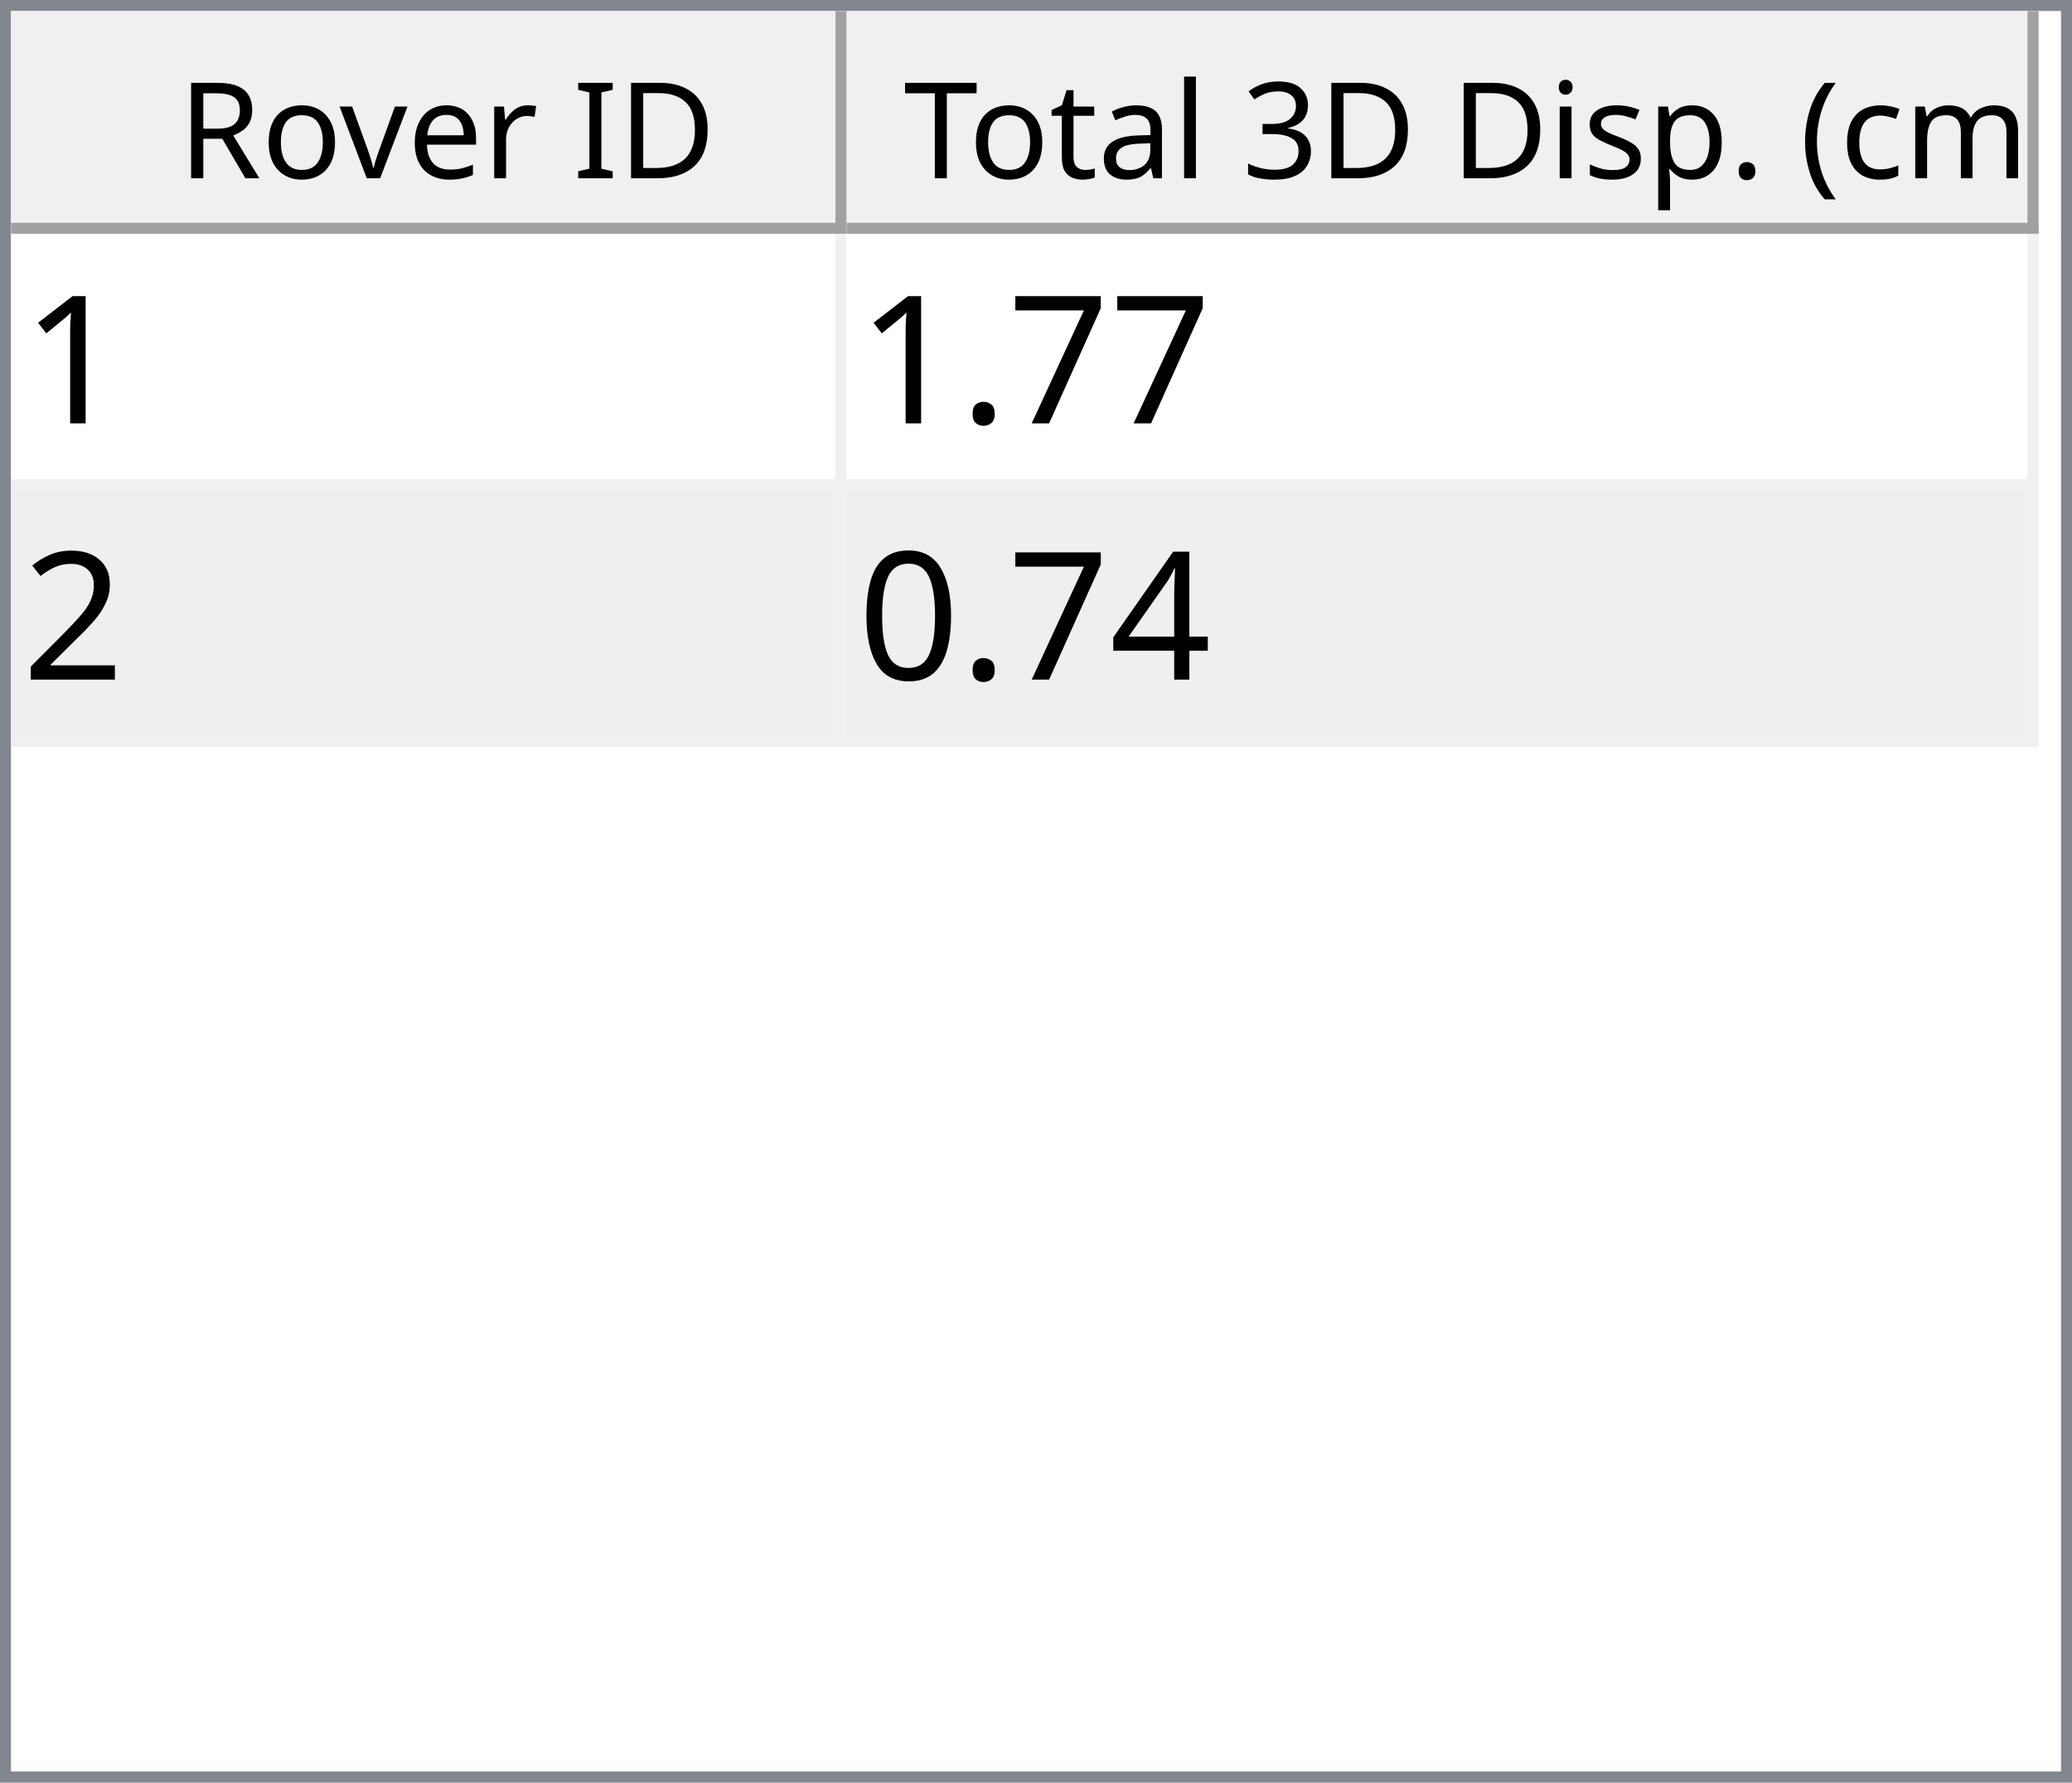
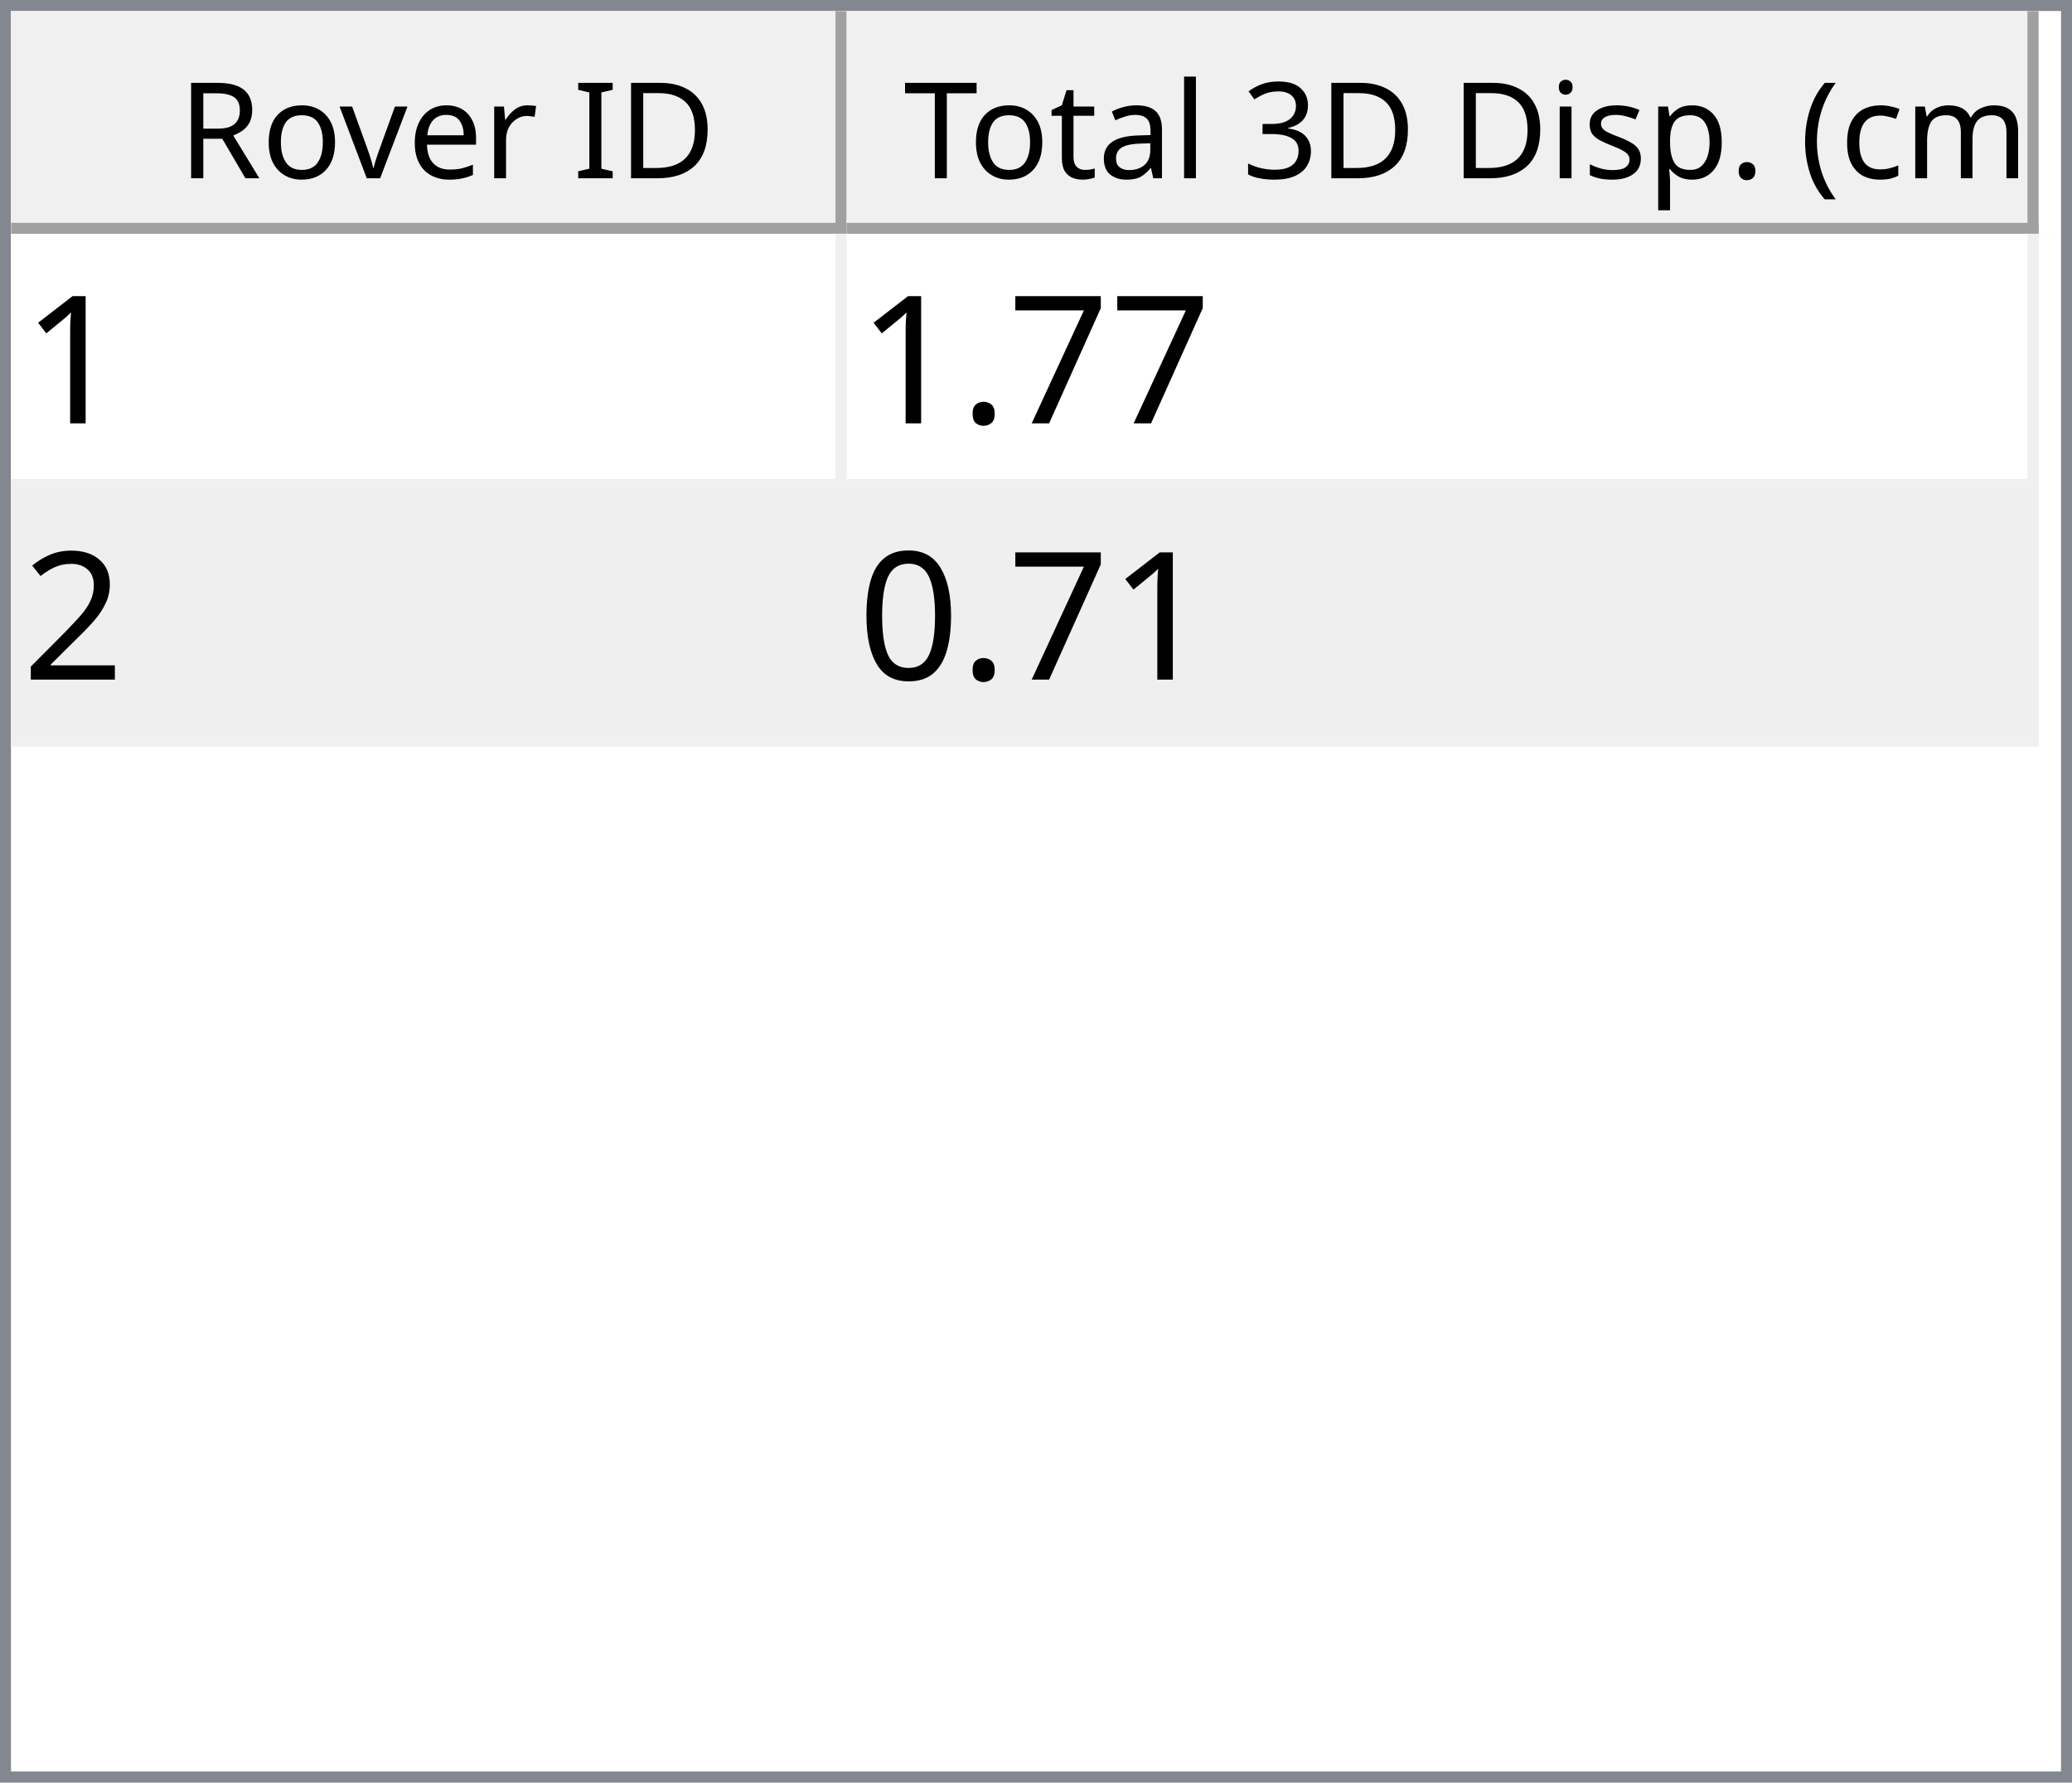
<svg xmlns="http://www.w3.org/2000/svg" style="fill-opacity:1; color-rendering:auto; color-interpolation:auto; text-rendering:auto; stroke:black; stroke-linecap:square; stroke-miterlimit:10; shape-rendering:auto; stroke-opacity:1; fill:black; stroke-dasharray:none; font-weight:normal; stroke-width:1; font-family:'Dialog'; font-style:normal; stroke-linejoin:miter; font-size:12px; stroke-dashoffset:0; image-rendering:auto;" width="186" height="160">
  <defs id="genericDefs" />
  <g>
    <defs id="defs1">
      <clipPath clipPathUnits="userSpaceOnUse" id="clipPath1">
        <path d="M0 0 L186 0 L186 160 L0 160 L0 0 Z" />
      </clipPath>
      <clipPath clipPathUnits="userSpaceOnUse" id="clipPath2">
        <path d="M0 0 L0 160 L186 160 L186 0 Z" />
      </clipPath>
      <clipPath clipPathUnits="userSpaceOnUse" id="clipPath3">
        <path d="M0 0 L0 20 L184 20 L184 0 Z" />
      </clipPath>
      <clipPath clipPathUnits="userSpaceOnUse" id="clipPath4">
        <path d="M0 0 L0 20 L75 20 L75 0 Z" />
      </clipPath>
      <clipPath clipPathUnits="userSpaceOnUse" id="clipPath5">
        <path d="M1 1 L1 19 L74 19 L74 1 Z" />
      </clipPath>
      <clipPath clipPathUnits="userSpaceOnUse" id="clipPath6">
        <path d="M0 0 L0 18 L73 18 L73 0 Z" />
      </clipPath>
      <clipPath clipPathUnits="userSpaceOnUse" id="clipPath7">
        <path d="M-0.5 -0.5 L-0.5 19.5 L74.5 19.5 L74.5 -0.5 Z" />
      </clipPath>
      <clipPath clipPathUnits="userSpaceOnUse" id="clipPath8">
        <path d="M0 0 L0 20 L107 20 L107 0 Z" />
      </clipPath>
      <clipPath clipPathUnits="userSpaceOnUse" id="clipPath9">
        <path d="M1 1 L1 19 L106 19 L106 1 Z" />
      </clipPath>
      <clipPath clipPathUnits="userSpaceOnUse" id="clipPath10">
        <path d="M0 0 L0 18 L105 18 L105 0 Z" />
      </clipPath>
      <clipPath clipPathUnits="userSpaceOnUse" id="clipPath11">
        <path d="M-0.5 -0.5 L-0.5 19.5 L106.5 19.5 L106.5 -0.5 Z" />
      </clipPath>
      <clipPath clipPathUnits="userSpaceOnUse" id="clipPath12">
        <path d="M0 0 L0 138 L184 138 L184 0 Z" />
      </clipPath>
      <clipPath clipPathUnits="userSpaceOnUse" id="clipPath13">
        <path d="M0 0 L0 46 L182 46 L182 0 Z" />
      </clipPath>
      <clipPath clipPathUnits="userSpaceOnUse" id="clipPath14">
        <path d="M-0.5 -0.5 L-0.5 45.5 L181.5 45.5 L181.5 -0.5 Z" />
      </clipPath>
      <clipPath clipPathUnits="userSpaceOnUse" id="clipPath15">
        <path d="M0 0 L0 22 L74 22 L74 0 Z" />
      </clipPath>
      <clipPath clipPathUnits="userSpaceOnUse" id="clipPath16">
        <path d="M0 0 L0 22 L106 22 L106 0 Z" />
      </clipPath>
      <font horiz-adv-x="64.551" id="font1">
        <font-face ascent="107.91" descent="25.098" units-per-em="100" style="font-style:normal; font-family:Segoe UI; font-weight:normal;" />
        <missing-glyph horiz-adv-x="64.551" d="M8.109 0 L8.109 68.266 L56.453 68.266 L56.453 0 L8.109 0 ZM15.328 7.234 L49.219 7.234 L49.219 61.031 L15.328 61.031 L15.328 7.234 Z" />
        <glyph unicode="D" horiz-adv-x="70.117" d="M9.188 0 L9.188 70.016 L28.516 70.016 Q65.531 70.016 65.531 35.891 Q65.531 19.672 55.25 9.836 Q44.969 0 27.734 0 L9.188 0 ZM17.391 62.594 L17.391 7.422 L27.828 7.422 Q41.609 7.422 49.273 14.797 Q56.938 22.172 56.938 35.688 Q56.938 62.594 28.328 62.594 L17.391 62.594 Z" />
        <glyph unicode="I" horiz-adv-x="26.611" d="M17.391 0 L9.188 0 L9.188 70.016 L17.391 70.016 L17.391 0 Z" />
        <glyph unicode=" " horiz-adv-x="27.393" d="" />
        <glyph unicode="r" horiz-adv-x="34.766" d="M34.188 41.891 Q32.078 43.5 28.125 43.5 Q23 43.5 19.555 38.672 Q16.109 33.844 16.109 25.484 L16.109 0 L8.109 0 L8.109 50 L16.109 50 L16.109 39.703 L16.312 39.703 Q18.016 44.969 21.531 47.922 Q25.047 50.875 29.391 50.875 Q32.516 50.875 34.188 50.203 L34.188 41.891 Z" />
        <glyph unicode="e" horiz-adv-x="52.295" d="M48.297 23 L12.984 23 Q13.188 14.656 17.484 10.109 Q21.781 5.562 29.297 5.562 Q37.75 5.562 44.828 11.141 L44.828 3.609 Q38.234 -1.172 27.391 -1.172 Q16.797 -1.172 10.742 5.641 Q4.688 12.453 4.688 24.812 Q4.688 36.469 11.305 43.82 Q17.922 51.172 27.734 51.172 Q37.547 51.172 42.922 44.828 Q48.297 38.484 48.297 27.203 L48.297 23 ZM40.094 29.781 Q40.047 36.719 36.75 40.578 Q33.453 44.438 27.594 44.438 Q21.922 44.438 17.969 40.383 Q14.016 36.328 13.094 29.781 L40.094 29.781 Z" />
        <glyph unicode="v" horiz-adv-x="47.9" d="M47.406 50 L27.484 0 L19.625 0 L0.688 50 L9.469 50 L22.172 13.672 Q23.578 9.672 23.922 6.688 L24.125 6.688 Q24.609 10.453 25.688 13.484 L38.969 50 L47.406 50 Z" />
        <glyph unicode="o" horiz-adv-x="58.594" d="M29 -1.172 Q17.922 -1.172 11.305 5.836 Q4.688 12.844 4.688 24.422 Q4.688 37.016 11.57 44.094 Q18.453 51.172 30.172 51.172 Q41.359 51.172 47.633 44.289 Q53.906 37.406 53.906 25.203 Q53.906 13.234 47.141 6.031 Q40.375 -1.172 29 -1.172 ZM29.594 44.438 Q21.875 44.438 17.383 39.188 Q12.891 33.938 12.891 24.703 Q12.891 15.828 17.43 10.695 Q21.969 5.562 29.594 5.562 Q37.359 5.562 41.531 10.594 Q45.703 15.625 45.703 24.906 Q45.703 34.281 41.531 39.359 Q37.359 44.438 29.594 44.438 Z" />
        <glyph unicode="R" horiz-adv-x="59.814" d="M59.375 0 L49.609 0 L37.891 19.625 Q36.281 22.359 34.766 24.289 Q33.25 26.219 31.664 27.438 Q30.078 28.656 28.25 29.219 Q26.422 29.781 24.125 29.781 L17.391 29.781 L17.391 0 L9.188 0 L9.188 70.016 L30.078 70.016 Q34.672 70.016 38.555 68.867 Q42.438 67.719 45.289 65.375 Q48.141 63.031 49.758 59.547 Q51.375 56.062 51.375 51.375 Q51.375 47.703 50.273 44.656 Q49.172 41.609 47.148 39.211 Q45.125 36.812 42.266 35.133 Q39.406 33.453 35.844 32.516 L35.844 32.328 Q37.594 31.547 38.891 30.547 Q40.188 29.547 41.359 28.18 Q42.531 26.812 43.68 25.078 Q44.828 23.344 46.234 21.047 L59.375 0 ZM17.391 62.594 L17.391 37.203 L28.516 37.203 Q31.594 37.203 34.203 38.133 Q36.812 39.062 38.719 40.797 Q40.625 42.531 41.703 45.047 Q42.781 47.562 42.781 50.688 Q42.781 56.297 39.141 59.445 Q35.5 62.594 28.609 62.594 L17.391 62.594 Z" />
        <glyph unicode=")" horiz-adv-x="30.176" d="M8.297 -15.922 L1.172 -15.922 Q16.406 2.344 16.406 26.812 Q16.406 51.469 1.078 70.016 L8.297 70.016 Q23.531 52.156 23.531 26.703 Q23.531 1.375 8.297 -15.922 Z" />
        <glyph unicode="m" horiz-adv-x="86.133" d="M79.109 0 L71.094 0 L71.094 28.719 Q71.094 37.016 68.531 40.727 Q65.969 44.438 59.906 44.438 Q54.781 44.438 51.195 39.75 Q47.609 35.062 47.609 28.516 L47.609 0 L39.594 0 L39.594 29.688 Q39.594 44.438 28.219 44.438 Q22.953 44.438 19.531 40.016 Q16.109 35.594 16.109 28.516 L16.109 0 L8.109 0 L8.109 50 L16.109 50 L16.109 42.094 L16.312 42.094 Q21.625 51.172 31.844 51.172 Q36.969 51.172 40.773 48.312 Q44.578 45.453 46 40.828 Q51.562 51.172 62.594 51.172 Q79.109 51.172 79.109 30.812 L79.109 0 Z" />
        <glyph unicode="c" horiz-adv-x="46.191" d="M42.188 2.297 Q36.422 -1.172 28.516 -1.172 Q17.828 -1.172 11.258 5.789 Q4.688 12.75 4.688 23.828 Q4.688 36.188 11.766 43.68 Q18.844 51.172 30.672 51.172 Q37.25 51.172 42.281 48.734 L42.281 40.531 Q36.719 44.438 30.375 44.438 Q22.703 44.438 17.797 38.945 Q12.891 33.453 12.891 24.516 Q12.891 15.719 17.508 10.641 Q22.125 5.562 29.891 5.562 Q36.422 5.562 42.188 9.906 L42.188 2.297 Z" />
        <glyph unicode="(" horiz-adv-x="30.176" d="M29.109 -15.922 L21.969 -15.922 Q6.844 1.375 6.844 26.703 Q6.844 52.156 21.969 70.016 L29.203 70.016 Q13.875 51.469 13.875 26.812 Q13.875 2.344 29.109 -15.922 Z" />
        <glyph unicode="." horiz-adv-x="21.68" d="M10.891 -1.078 Q8.641 -1.078 7.055 0.539 Q5.469 2.156 5.469 4.391 Q5.469 6.641 7.055 8.273 Q8.641 9.906 10.891 9.906 Q13.188 9.906 14.797 8.273 Q16.406 6.641 16.406 4.391 Q16.406 2.156 14.797 0.539 Q13.188 -1.078 10.891 -1.078 Z" />
        <glyph unicode="p" horiz-adv-x="58.789" d="M16.312 7.234 L16.109 7.234 L16.109 -23 L8.109 -23 L8.109 50 L16.109 50 L16.109 41.219 L16.312 41.219 Q22.219 51.172 33.594 51.172 Q43.266 51.172 48.688 44.461 Q54.109 37.75 54.109 26.469 Q54.109 13.922 48 6.375 Q41.891 -1.172 31.297 -1.172 Q21.578 -1.172 16.312 7.234 ZM16.109 27.391 L16.109 20.406 Q16.109 14.203 20.141 9.883 Q24.172 5.562 30.375 5.562 Q37.641 5.562 41.773 11.133 Q45.906 16.703 45.906 26.609 Q45.906 34.969 42.047 39.703 Q38.188 44.438 31.594 44.438 Q24.609 44.438 20.359 39.578 Q16.109 34.719 16.109 27.391 Z" />
        <glyph unicode="s" horiz-adv-x="42.432" d="M5.078 1.812 L5.078 10.406 Q11.625 5.562 19.484 5.562 Q30.031 5.562 30.031 12.594 Q30.031 14.594 29.125 15.992 Q28.219 17.391 26.68 18.461 Q25.141 19.531 23.07 20.383 Q21 21.234 18.609 22.172 Q15.281 23.484 12.766 24.828 Q10.25 26.172 8.57 27.859 Q6.891 29.547 6.031 31.695 Q5.172 33.844 5.172 36.719 Q5.172 40.234 6.789 42.945 Q8.406 45.656 11.086 47.484 Q13.766 49.312 17.211 50.242 Q20.656 51.172 24.312 51.172 Q30.812 51.172 35.938 48.922 L35.938 40.828 Q30.422 44.438 23.25 44.438 Q21 44.438 19.195 43.922 Q17.391 43.406 16.094 42.477 Q14.797 41.547 14.086 40.258 Q13.375 38.969 13.375 37.406 Q13.375 35.453 14.086 34.133 Q14.797 32.812 16.164 31.789 Q17.531 30.766 19.484 29.938 Q21.438 29.109 23.922 28.125 Q27.25 26.859 29.883 25.516 Q32.516 24.172 34.375 22.484 Q36.234 20.797 37.234 18.602 Q38.234 16.406 38.234 13.375 Q38.234 9.672 36.602 6.938 Q34.969 4.203 32.234 2.398 Q29.5 0.594 25.93 -0.289 Q22.359 -1.172 18.453 -1.172 Q10.75 -1.172 5.078 1.812 Z" />
        <glyph unicode="i" horiz-adv-x="24.219" d="M12.203 62.703 Q10.062 62.703 8.547 64.164 Q7.031 65.625 7.031 67.875 Q7.031 70.125 8.547 71.609 Q10.062 73.094 12.203 73.094 Q14.406 73.094 15.945 71.609 Q17.484 70.125 17.484 67.875 Q17.484 65.719 15.945 64.211 Q14.406 62.703 12.203 62.703 ZM16.109 0 L8.109 0 L8.109 50 L16.109 50 L16.109 0 Z" />
        <glyph unicode="3" horiz-adv-x="53.906" d="M46.531 19.828 Q46.531 15.094 44.75 11.211 Q42.969 7.328 39.719 4.57 Q36.469 1.812 31.93 0.297 Q27.391 -1.219 21.922 -1.219 Q11.922 -1.219 6 2.594 L6 11.188 Q13.094 5.609 22.219 5.609 Q25.875 5.609 28.828 6.539 Q31.781 7.469 33.906 9.227 Q36.031 10.984 37.18 13.477 Q38.328 15.969 38.328 19.094 Q38.328 32.812 18.797 32.812 L12.984 32.812 L12.984 39.594 L18.5 39.594 Q35.797 39.594 35.797 52.484 Q35.797 64.406 22.609 64.406 Q15.188 64.406 8.688 59.422 L8.688 67.188 Q15.375 71.188 24.609 71.188 Q29 71.188 32.57 69.969 Q36.141 68.75 38.68 66.555 Q41.219 64.359 42.609 61.281 Q44 58.203 44 54.5 Q44 40.672 30.031 36.719 L30.031 36.531 Q33.594 36.141 36.625 34.797 Q39.656 33.453 41.852 31.305 Q44.047 29.156 45.289 26.25 Q46.531 23.344 46.531 19.828 Z" />
        <glyph unicode="l" horiz-adv-x="24.219" d="M16.109 0 L8.109 0 L8.109 74.031 L16.109 74.031 L16.109 0 Z" />
        <glyph unicode="a" horiz-adv-x="50.879" d="M43.891 0 L35.891 0 L35.891 7.812 L35.688 7.812 Q30.469 -1.172 20.312 -1.172 Q12.844 -1.172 8.617 2.781 Q4.391 6.734 4.391 13.281 Q4.391 27.297 20.906 29.594 L35.891 31.688 Q35.891 44.438 25.594 44.438 Q16.547 44.438 9.281 38.281 L9.281 46.484 Q16.656 51.172 26.266 51.172 Q43.891 51.172 43.891 32.516 L43.891 0 ZM35.891 25.297 L23.828 23.641 Q18.266 22.859 15.43 20.875 Q12.594 18.891 12.594 13.875 Q12.594 10.203 15.211 7.883 Q17.828 5.562 22.172 5.562 Q28.125 5.562 32.008 9.742 Q35.891 13.922 35.891 20.312 L35.891 25.297 Z" />
        <glyph unicode="t" horiz-adv-x="33.887" d="M31.297 0.484 Q28.469 -1.078 23.828 -1.078 Q10.688 -1.078 10.688 13.578 L10.688 43.172 L2.094 43.172 L2.094 50 L10.688 50 L10.688 62.203 L18.703 64.797 L18.703 50 L31.297 50 L31.297 43.172 L18.703 43.172 L18.703 14.984 Q18.703 9.969 20.414 7.82 Q22.125 5.672 26.078 5.672 Q29.109 5.672 31.297 7.328 L31.297 0.484 Z" />
        <glyph unicode="T" horiz-adv-x="52.393" d="M50.594 62.594 L30.375 62.594 L30.375 0 L22.172 0 L22.172 62.594 L2 62.594 L2 70.016 L50.594 70.016 L50.594 62.594 Z" />
      </font>
      <font horiz-adv-x="75.0" id="font2">
        <font-face ascent="100.537" descent="21.973" units-per-em="100" style="font-style:normal; font-family:sans-serif; font-weight:normal;" />
        <missing-glyph horiz-adv-x="75.0" d="M12.5 0 L12.5 62.5 L62.5 62.5 L62.5 0 L12.5 0 ZM14.062 1.562 L60.938 1.562 L60.938 60.938 L14.062 60.938 L14.062 1.562 Z" />
        <glyph unicode="1" horiz-adv-x="55.615" d="M37.25 0 L28.469 0 L28.469 56 Q25.297 52.984 20.141 49.953 Q14.984 46.922 10.891 45.406 L10.891 53.906 Q18.266 57.375 23.781 62.305 Q29.297 67.234 31.594 71.875 L37.25 71.875 L37.25 0 Z" />
        <glyph unicode="7" horiz-adv-x="55.615" d="M4.734 62.203 L4.734 70.656 L51.078 70.656 L51.078 63.812 Q44.234 56.547 37.523 44.484 Q30.812 32.422 27.156 19.672 Q24.516 10.688 23.781 0 L14.75 0 Q14.891 8.453 18.062 20.414 Q21.234 32.375 27.172 43.484 Q33.109 54.594 39.797 62.203 L4.734 62.203 Z" />
        <glyph unicode="." horiz-adv-x="27.783" d="M9.078 0 L9.078 10.016 L19.094 10.016 L19.094 0 L9.078 0 Z" />
        <glyph unicode="2" horiz-adv-x="55.615" d="M50.344 8.453 L50.344 0 L3.031 0 Q2.938 3.172 4.047 6.109 Q5.859 10.938 9.836 15.625 Q13.812 20.312 21.344 26.469 Q33.016 36.031 37.117 41.625 Q41.219 47.219 41.219 52.203 Q41.219 57.422 37.477 61.008 Q33.734 64.594 27.734 64.594 Q21.391 64.594 17.578 60.789 Q13.766 56.984 13.719 50.25 L4.688 51.172 Q5.609 61.281 11.664 66.578 Q17.719 71.875 27.938 71.875 Q38.234 71.875 44.242 66.164 Q50.25 60.453 50.25 52 Q50.25 47.703 48.492 43.555 Q46.734 39.406 42.656 34.812 Q38.578 30.219 29.109 22.219 Q21.188 15.578 18.945 13.211 Q16.703 10.844 15.234 8.453 L50.344 8.453 Z" />
-         <glyph unicode="4" horiz-adv-x="55.615" d="M32.328 0 L32.328 17.141 L1.266 17.141 L1.266 25.203 L33.938 71.578 L41.109 71.578 L41.109 25.203 L50.781 25.203 L50.781 17.141 L41.109 17.141 L41.109 0 L32.328 0 ZM32.328 25.203 L32.328 57.469 L9.906 25.203 L32.328 25.203 Z" />
        <glyph unicode="0" horiz-adv-x="55.615" d="M4.156 35.297 Q4.156 48 6.766 55.742 Q9.375 63.484 14.523 67.68 Q19.672 71.875 27.484 71.875 Q33.25 71.875 37.594 69.555 Q41.938 67.234 44.773 62.867 Q47.609 58.5 49.219 52.227 Q50.828 45.953 50.828 35.297 Q50.828 22.703 48.242 14.969 Q45.656 7.234 40.508 3.008 Q35.359 -1.219 27.484 -1.219 Q17.141 -1.219 11.234 6.203 Q4.156 15.141 4.156 35.297 ZM13.188 35.297 Q13.188 17.672 17.312 11.836 Q21.438 6 27.484 6 Q33.547 6 37.672 11.859 Q41.797 17.719 41.797 35.297 Q41.797 52.984 37.672 58.789 Q33.547 64.594 27.391 64.594 Q21.344 64.594 17.719 59.469 Q13.188 52.938 13.188 35.297 Z" />
      </font>
    </defs>
    <g style="fill:white; stroke:white;">
      <rect x="0" y="0" width="186" style="clip-path:url(#clipPath1); stroke:none;" height="160" />
    </g>
    <g style="fill:white; text-rendering:optimizeSpeed; color-rendering:optimizeSpeed; image-rendering:optimizeSpeed; shape-rendering:crispEdges; stroke:white; color-interpolation:sRGB;">
      <rect x="0" width="186" height="160" y="0" style="stroke:none;" />
      <path style="stroke:none;" d="M0 160 L186 160 L186 0 L0 0 Z" />
    </g>
    <g style="fill:rgb(240,240,240); font-family:'Segoe UI'; stroke:rgb(240,240,240);">
      <rect x="0" y="0" width="186" style="clip-path:url(#clipPath2); stroke:none;" height="160" />
    </g>
    <g style="fill:rgb(130,135,144); font-family:'Segoe UI'; stroke:rgb(130,135,144);">
      <path d="M0 0 L186 0 L186 160 L0 160 L0 0 ZM1 1 L185 1 L185 159 L1 159 L1 1 Z" style="fill-rule:evenodd; clip-path:url(#clipPath2); stroke:none;" />
    </g>
    <g style="fill:white; font-family:'Segoe UI'; stroke:white;" transform="translate(1,1)">
      <rect x="0" y="0" width="184" style="clip-path:url(#clipPath3); stroke:none;" height="20" />
    </g>
    <g style="fill:rgb(240,240,240); font-family:'Segoe UI'; stroke:rgb(240,240,240);" transform="translate(1,1)">
      <rect x="0" y="0" width="75" style="clip-path:url(#clipPath4); stroke:none;" height="20" />
    </g>
    <g style="font-family:'Segoe UI';" transform="translate(2,2)">
      <text x="14" xml:space="preserve" y="14" style="clip-path:url(#clipPath6); stroke:none;">Rover ID</text>
    </g>
    <g style="fill:rgb(160,160,160); font-family:'Segoe UI'; stroke:rgb(160,160,160); stroke-linejoin:bevel;" transform="translate(1.5,1.5)">
      <line x1="74" x2="74" y1="0" style="fill:none; clip-path:url(#clipPath7);" y2="19" />
    </g>
    <g style="fill:rgb(160,160,160); font-family:'Segoe UI'; stroke:rgb(160,160,160); stroke-linejoin:bevel;" transform="matrix(1,0,0,1,1,1) translate(0.5,0.5)">
      <line x1="0" x2="74" y1="19" style="fill:none; clip-path:url(#clipPath7);" y2="19" />
    </g>
    <g style="fill:rgb(240,240,240); font-family:'Segoe UI'; stroke:rgb(240,240,240);" transform="translate(76,1)">
      <rect x="0" y="0" width="107" style="clip-path:url(#clipPath8); stroke:none;" height="20" />
    </g>
    <g style="font-family:'Segoe UI';" transform="translate(77,2)">
      <text x="1" xml:space="preserve" y="14" style="clip-path:url(#clipPath10); stroke:none;"> Total 3D Disp. (cm)</text>
    </g>
    <g style="fill:rgb(160,160,160); font-family:'Segoe UI'; stroke:rgb(160,160,160); stroke-linejoin:bevel;" transform="translate(76.5,1.5)">
      <line x1="106" x2="106" y1="0" style="fill:none; clip-path:url(#clipPath11);" y2="19" />
    </g>
    <g style="fill:rgb(160,160,160); font-family:'Segoe UI'; stroke:rgb(160,160,160); stroke-linejoin:bevel;" transform="matrix(1,0,0,1,76,1) translate(0.5,0.5)">
      <line x1="0" x2="106" y1="19" style="fill:none; clip-path:url(#clipPath11);" y2="19" />
    </g>
    <g style="fill:white; font-family:'Segoe UI'; stroke:white;" transform="translate(1,21)">
      <rect x="0" y="0" width="184" style="clip-path:url(#clipPath12); stroke:none;" height="138" />
    </g>
    <g style="fill:rgb(240,240,240); font-size:16px; font-family:sans-serif; stroke:rgb(240,240,240);" transform="translate(1,21)">
      <rect x="0" y="0" width="182" style="clip-path:url(#clipPath13); stroke:none;" height="46" />
      <line transform="translate(0.5,0.5)" x1="0" x2="181" y1="22" style="clip-path:url(#clipPath14); fill:none; stroke-linejoin:bevel;" y2="22" />
    </g>
    <g transform="matrix(1,0,0,1,1,21) translate(0.5,0.5)" style="fill:rgb(240,240,240); font-size:16px; font-family:sans-serif; stroke:rgb(240,240,240); stroke-linejoin:bevel;">
      <line x1="0" x2="181" y1="45" style="fill:none; clip-path:url(#clipPath14);" y2="45" />
    </g>
    <g transform="matrix(1,0,0,1,1,21) translate(0.5,0.5)" style="fill:rgb(240,240,240); font-size:16px; font-family:sans-serif; stroke:rgb(240,240,240); stroke-linejoin:bevel;">
      <line x1="74" x2="74" y1="0" style="fill:none; clip-path:url(#clipPath14);" y2="45" />
    </g>
    <g transform="matrix(1,0,0,1,1,21) translate(0.5,0.5)" style="fill:rgb(240,240,240); font-size:16px; font-family:sans-serif; stroke:rgb(240,240,240); stroke-linejoin:bevel;">
      <line x1="181" x2="181" y1="0" style="fill:none; clip-path:url(#clipPath14);" y2="45" />
    </g>
    <g style="fill:white; font-size:16px; font-family:sans-serif; stroke:white;" transform="matrix(1,0,0,1,1,21)">
      <rect x="0" y="0" width="74" style="clip-path:url(#clipPath15); stroke:none;" height="22" />
      <text x="1" y="17" style="fill:black; clip-path:url(#clipPath15); stroke:none;" xml:space="preserve">1</text>
    </g>
    <g style="fill:white; font-size:16px; font-family:sans-serif; stroke:white;" transform="matrix(1,0,0,1,1,21) translate(75,0)">
      <rect x="0" y="0" width="106" style="clip-path:url(#clipPath16); stroke:none;" height="22" />
      <text x="1" y="17" style="fill:black; clip-path:url(#clipPath16); stroke:none;" xml:space="preserve">1.77</text>
    </g>
    <g style="fill:rgb(239,239,239); font-size:16px; font-family:sans-serif; stroke:rgb(239,239,239);" transform="matrix(1,0,0,1,1,21) translate(0,23)">
      <rect x="0" y="0" width="74" style="clip-path:url(#clipPath15); stroke:none;" height="22" />
      <text x="1" y="17" style="fill:black; clip-path:url(#clipPath15); stroke:none;" xml:space="preserve">2</text>
    </g>
    <g style="fill:rgb(239,239,239); font-size:16px; font-family:sans-serif; stroke:rgb(239,239,239);" transform="matrix(1,0,0,1,1,21) translate(75,23)">
      <rect x="0" y="0" width="106" style="clip-path:url(#clipPath16); stroke:none;" height="22" />
-       <text x="1" y="17" style="fill:black; clip-path:url(#clipPath16); stroke:none;" xml:space="preserve">0.74</text>
+       <text x="1" y="17" style="fill:black; clip-path:url(#clipPath16); stroke:none;" xml:space="preserve">0.71</text>
    </g>
  </g>
</svg>
